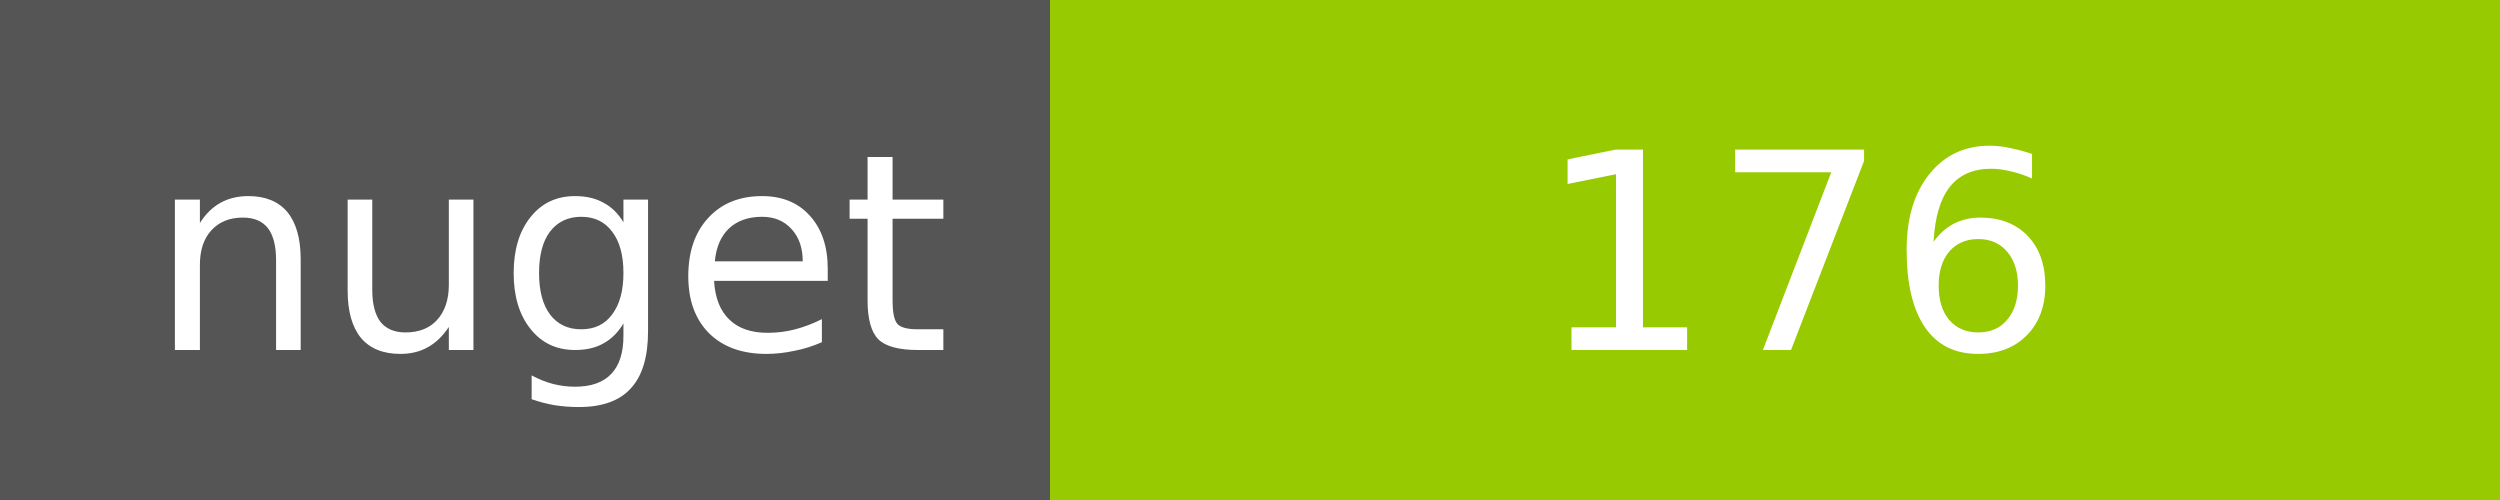
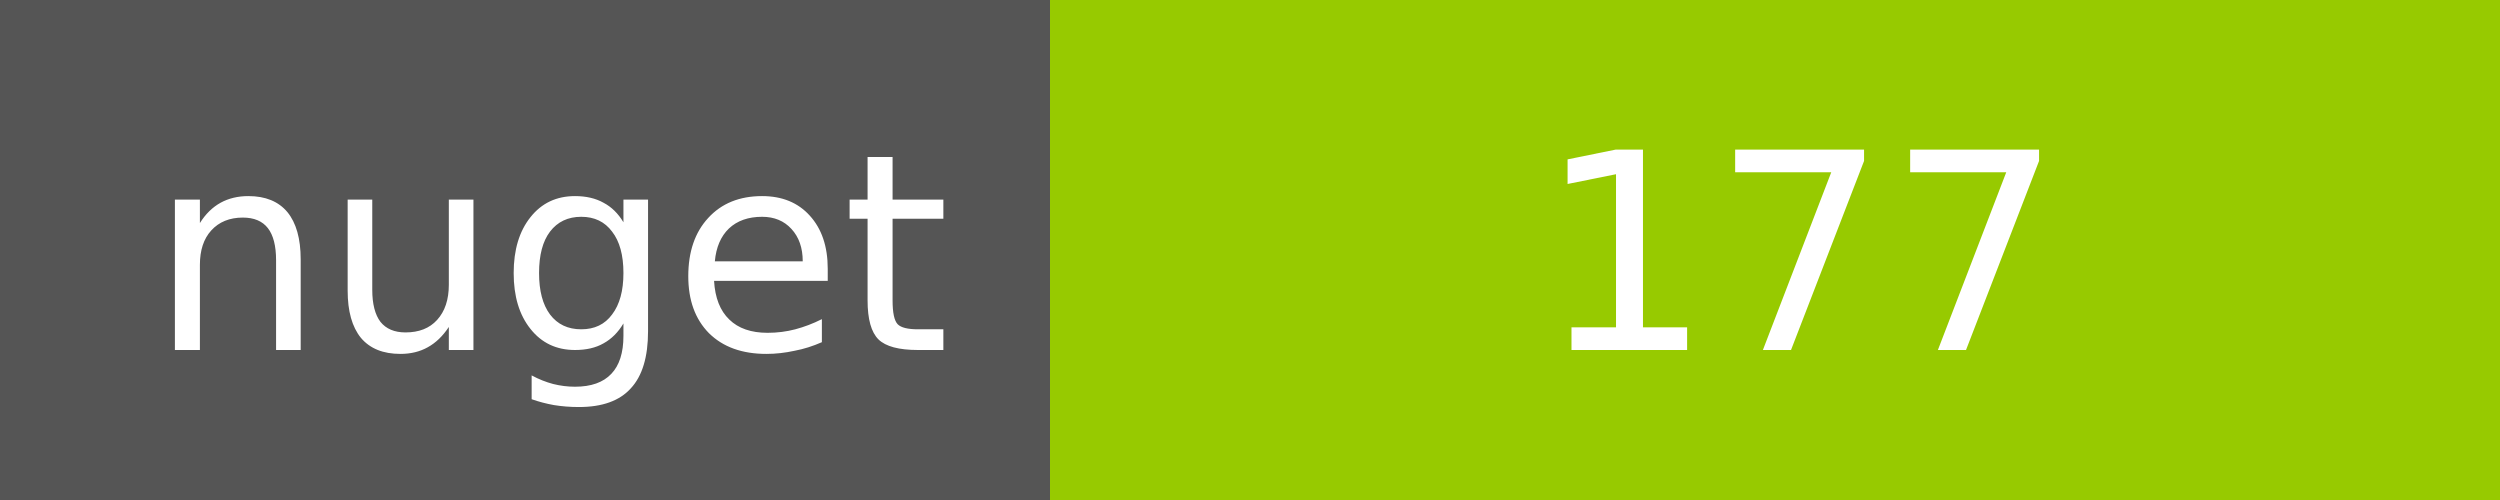
<svg xmlns="http://www.w3.org/2000/svg" width="100" height="20">
  <g shape-rendering="crispEdges">
    <path fill="#555" d="M0 0h42v20H0z" />
    <path fill="#97CA00" d="M42 0h58v20H42z" />
  </g>
  <g fill="#fff" text-anchor="middle" font-family="DejaVu Sans,Verdana,Geneva,sans-serif" font-size="11">
    <text x="22" y="14">nuget</text>
-     <text x="72" y="14">176</text>
+     <text x="72" y="14">177</text>
  </g>
</svg>
